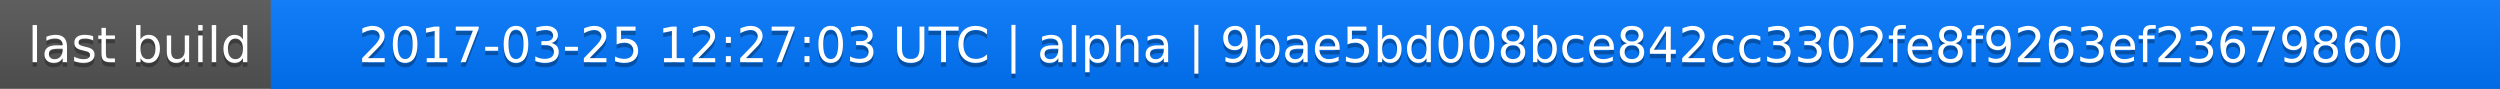
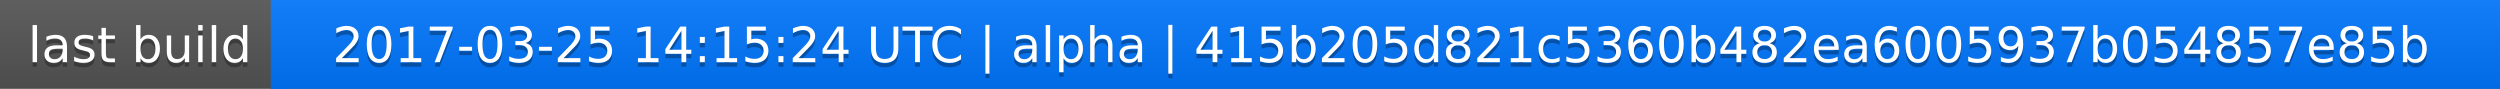
<svg xmlns="http://www.w3.org/2000/svg" width="563" height="20">
  <linearGradient id="a" x2="0" y2="100%">
    <stop offset="0" stop-color="#bbb" stop-opacity=".1" />
    <stop offset="1" stop-opacity=".1" />
  </linearGradient>
  <rect rx="0" width="563" height="20" fill="#555" />
  <rect rx="0" x="61" width="502" height="20" fill="#07f" />
  <path fill="#07f" d="M61 0h4v20h-4z" />
  <rect rx="0" width="563" height="20" fill="url(#a)" />
  <g fill="#fff" text-anchor="middle" font-family="DejaVu Sans,Verdana,Geneva,sans-serif" font-size="11">
    <text x="31.5" y="15" fill="#010101" fill-opacity=".3">last build</text>
    <text x="31.5" y="14">last build</text>
-     <text x="311" y="15" fill="#010101" fill-opacity=".3">2017-03-25 12:27:03 UTC | alpha | 9bae5bd008bce842cc3302fe8f9263ef23679860</text>
-     <text x="311" y="14">2017-03-25 12:27:03 UTC | alpha | 9bae5bd008bce842cc3302fe8f9263ef23679860</text>
+     <text x="311" y="15" fill="#010101" fill-opacity=".3">2017-03-25 14:15:24 UTC | alpha | 415b205d821c5360b482ea6005937b054857e85b</text>
+     <text x="311" y="14">2017-03-25 14:15:24 UTC | alpha | 415b205d821c5360b482ea6005937b054857e85b</text>
  </g>
</svg>
